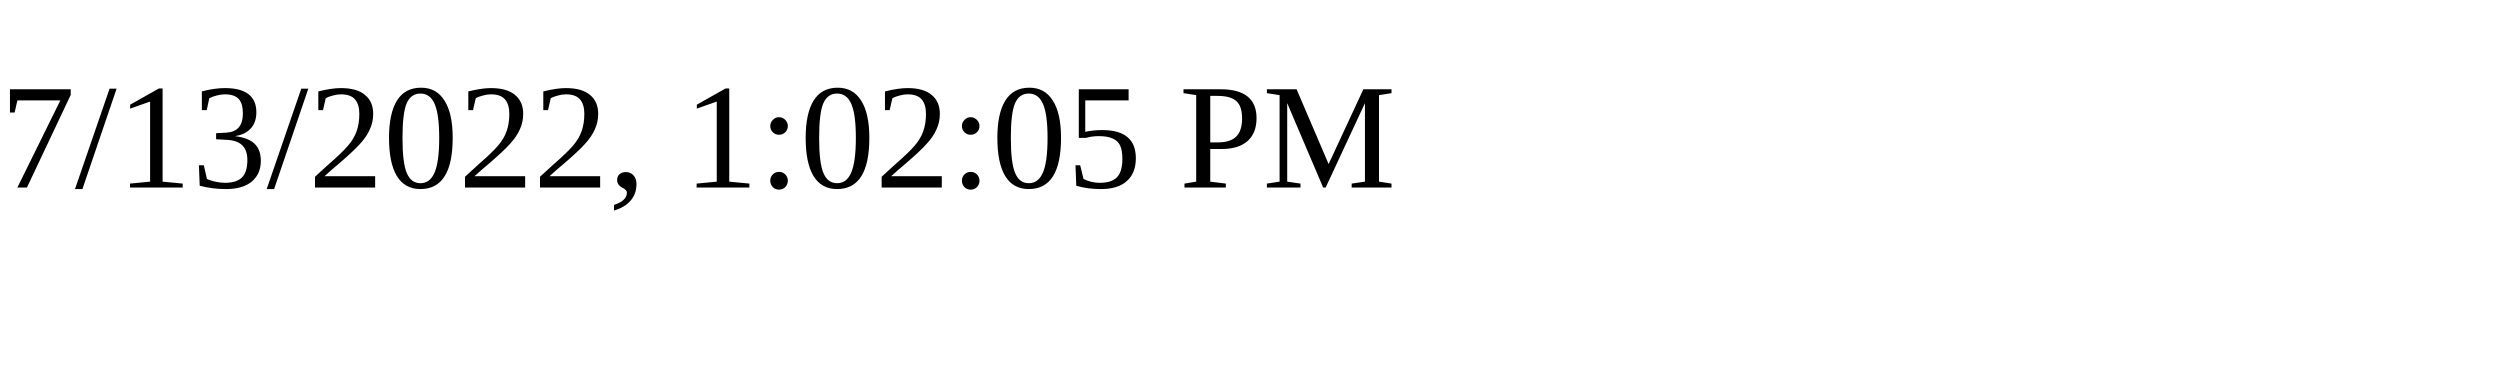
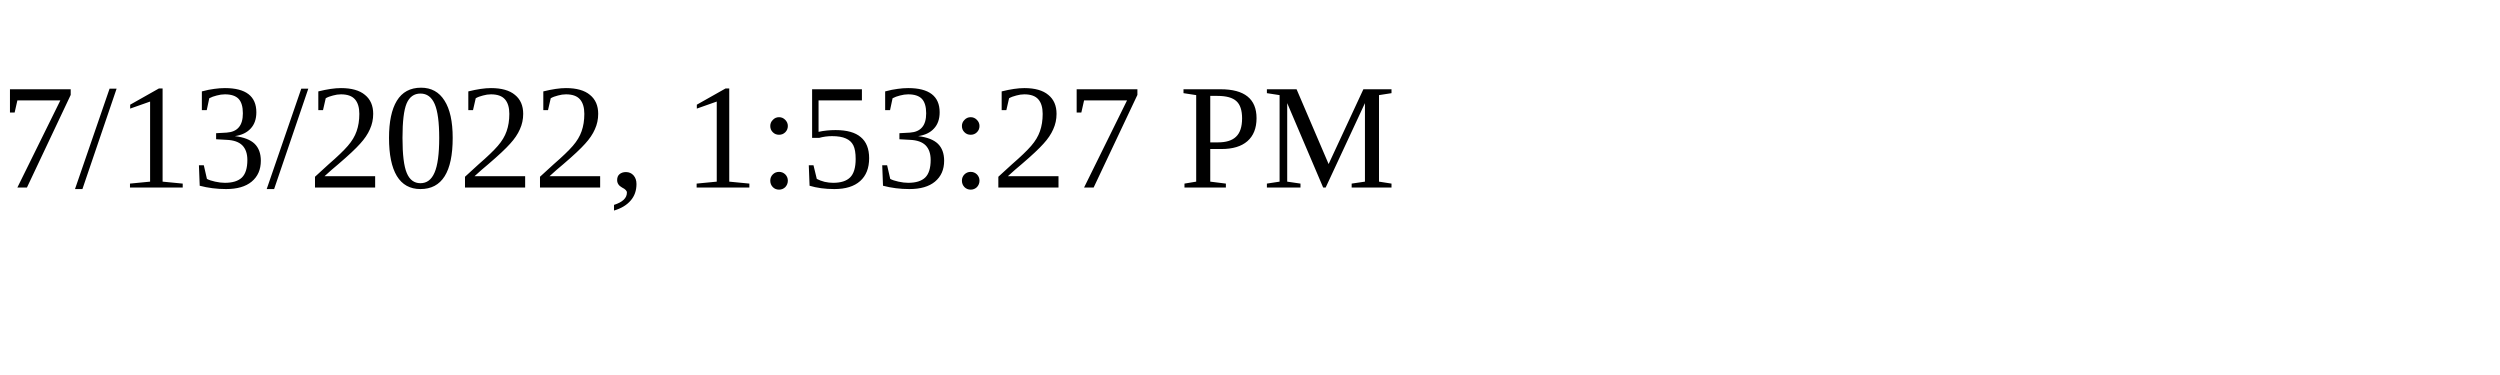
<svg xmlns="http://www.w3.org/2000/svg" height="30" width="200">
-   <text x="0" y="15">7/13/2022, 1:02:05 PM</text>
+   <text x="0" y="15">7/13/2022, 1:53:27 PM</text>
</svg>
